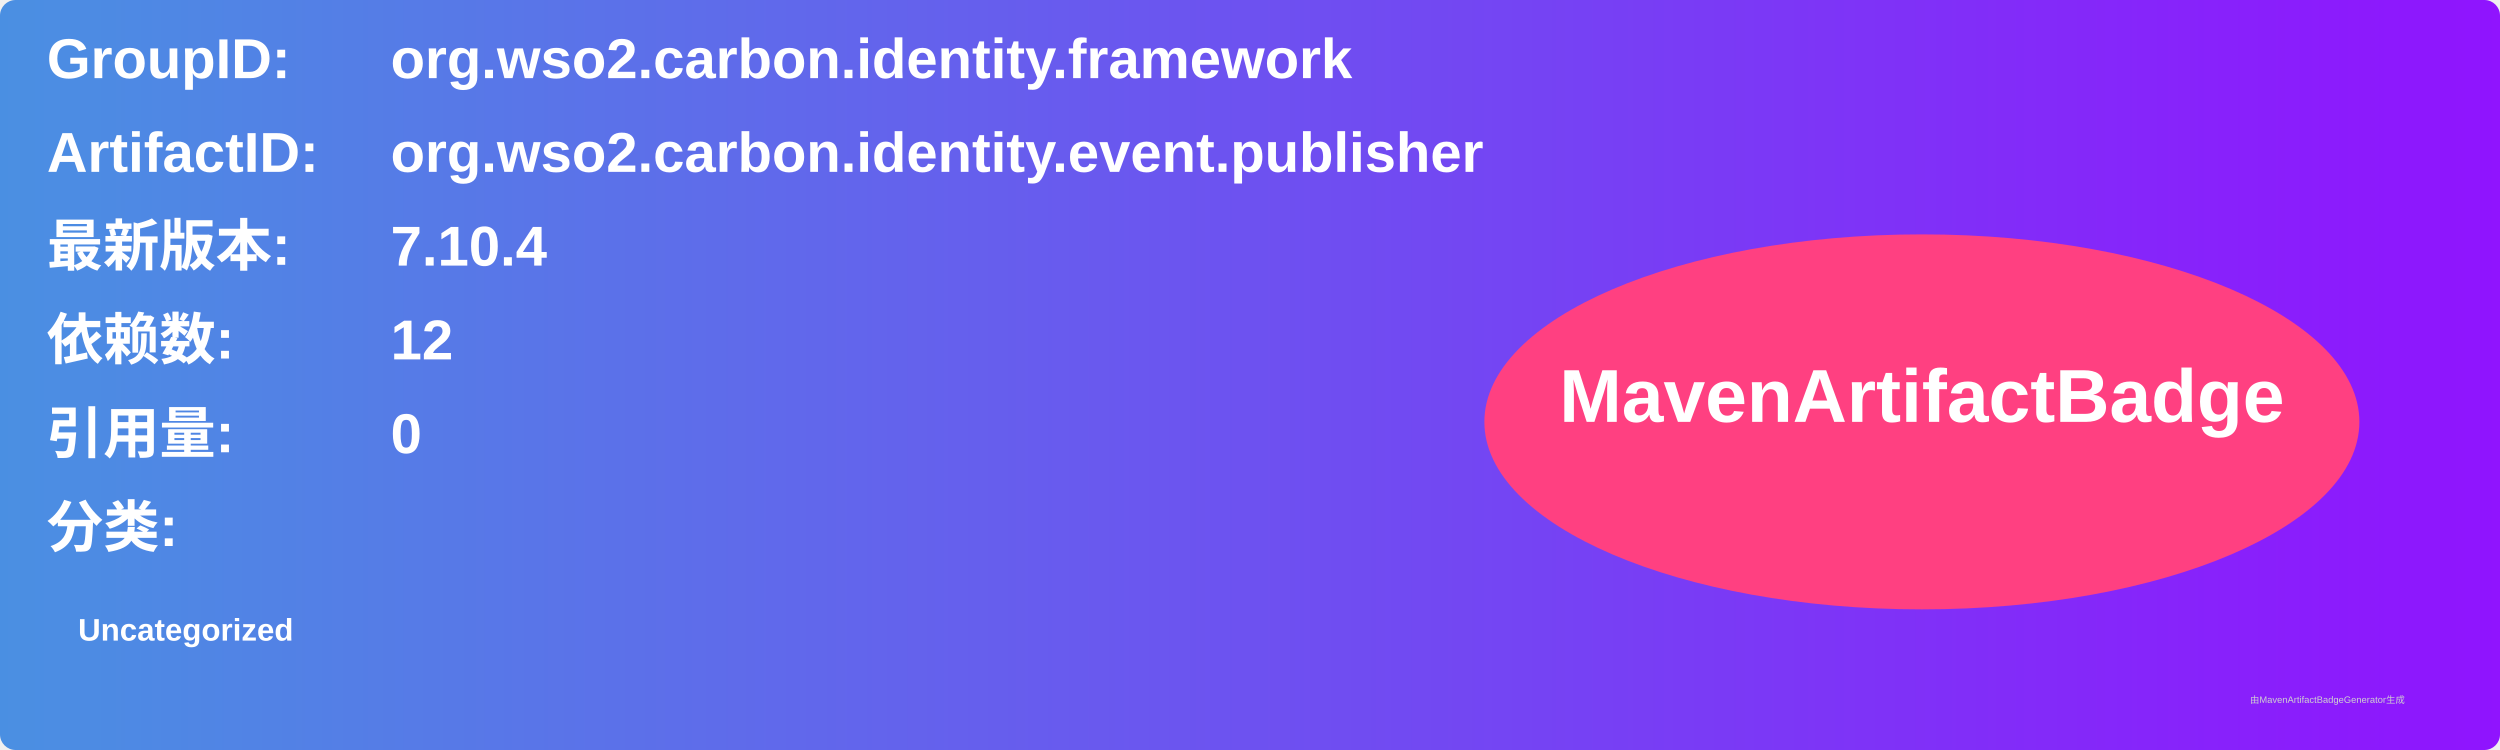
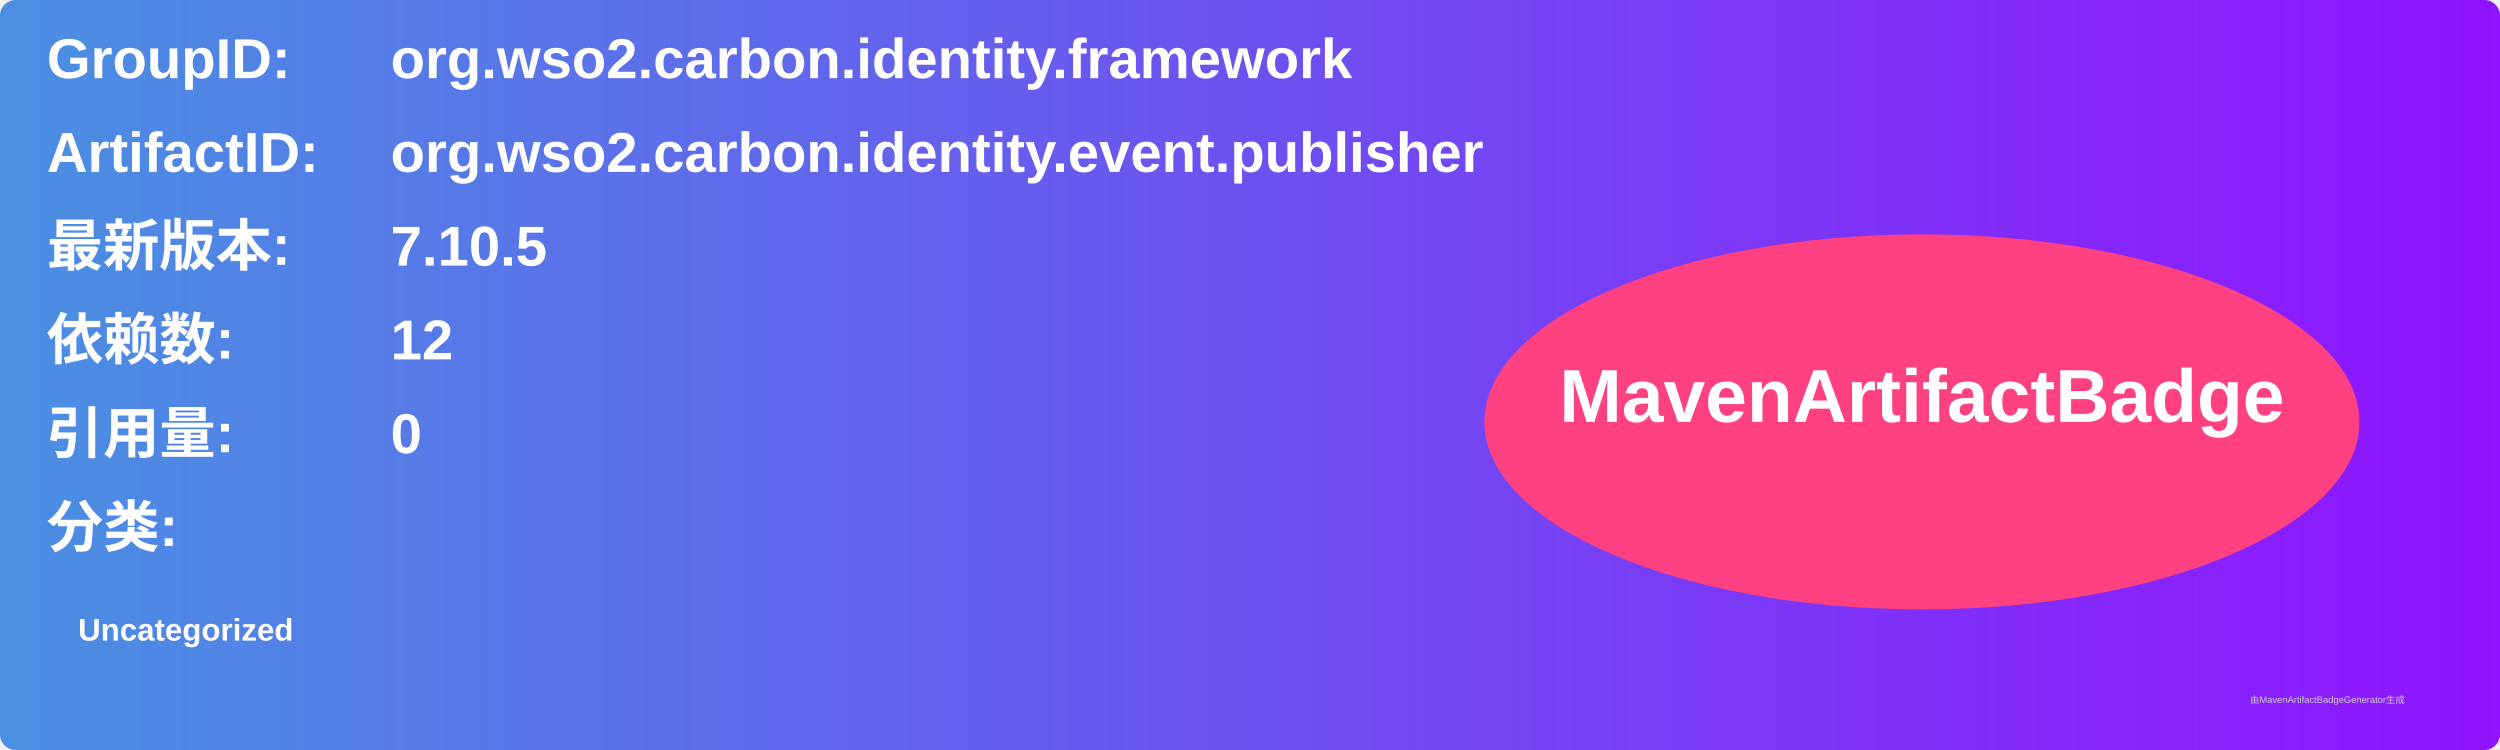
<svg xmlns="http://www.w3.org/2000/svg" width="800" height="240" viewBox="0 0 800 240">
  <linearGradient id="grad" x1="0%" y1="0%" x2="100%" y2="0%">
    <stop offset="0%" stop-color="#4a90e2" />
    <stop offset="100%" stop-color="#9013fe" />
  </linearGradient>
  <rect width="100%" height="100%" rx="5" ry="5" fill="url(#grad)" />
  <g transform="translate(15, 15)">
    <text x="0" y="10" font-family="Arial" font-size="18" fill="white" font-weight="bold" width="260">GroupID:</text>
    <text x="110" y="10" font-family="Arial" font-size="18" fill="white" font-weight="bold" width="460">org.wso2.carbon.identity.framework</text>
    <text x="0" y="40" font-family="Arial" font-size="18" fill="white" font-weight="bold" width="260">ArtifactID:</text>
    <text x="110" y="40" font-family="Arial" font-size="18" fill="white" font-weight="bold" width="460">org.wso2.carbon.identity.event.publisher</text>
    <text x="0" y="70" font-family="Arial" font-size="18" fill="white" font-weight="bold">最新版本:</text>
    <text x="110" y="70" font-family="Arial" font-size="18" fill="white" font-weight="bold">
-       <tspan font-weight="bold">7.10.4</tspan>
+       <tspan font-weight="bold">7.10.5</tspan>
    </text>
    <text x="0" y="100" font-family="Arial" font-size="18" fill="white" font-weight="bold">依赖数: </text>
    <text x="110" y="100" font-family="Arial" font-size="18" fill="white">
      <tspan font-weight="bold">12</tspan>
    </text>
    <text x="0" y="130" font-family="Arial" font-size="18" fill="white" font-weight="bold">引用量: </text>
    <text x="110" y="130" font-family="Arial" font-size="18" fill="white">
      <tspan font-weight="bold">0</tspan>
    </text>
    <text x="0" y="160" font-family="Arial" font-size="18" fill="white" font-weight="bold">分类:</text>
    <text x="10" y="190" font-family="Arial" font-size="10" fill="white">
      <tspan font-weight="bold">Uncategorized</tspan>
    </text>
    <ellipse cx="600" cy="120" rx="140" ry="60" fill="#ff4081" />
    <text x="600" y="120" text-anchor="middle" font-family="Arial" font-size="24" fill="white" font-weight="bold">MavenArtifactBadge</text>
  </g>
  <text x="720" y="225" font-family="Arial" font-size="3" fill="#d0d0d0">由MavenArtifactBadgeGenerator生成</text>
</svg>
